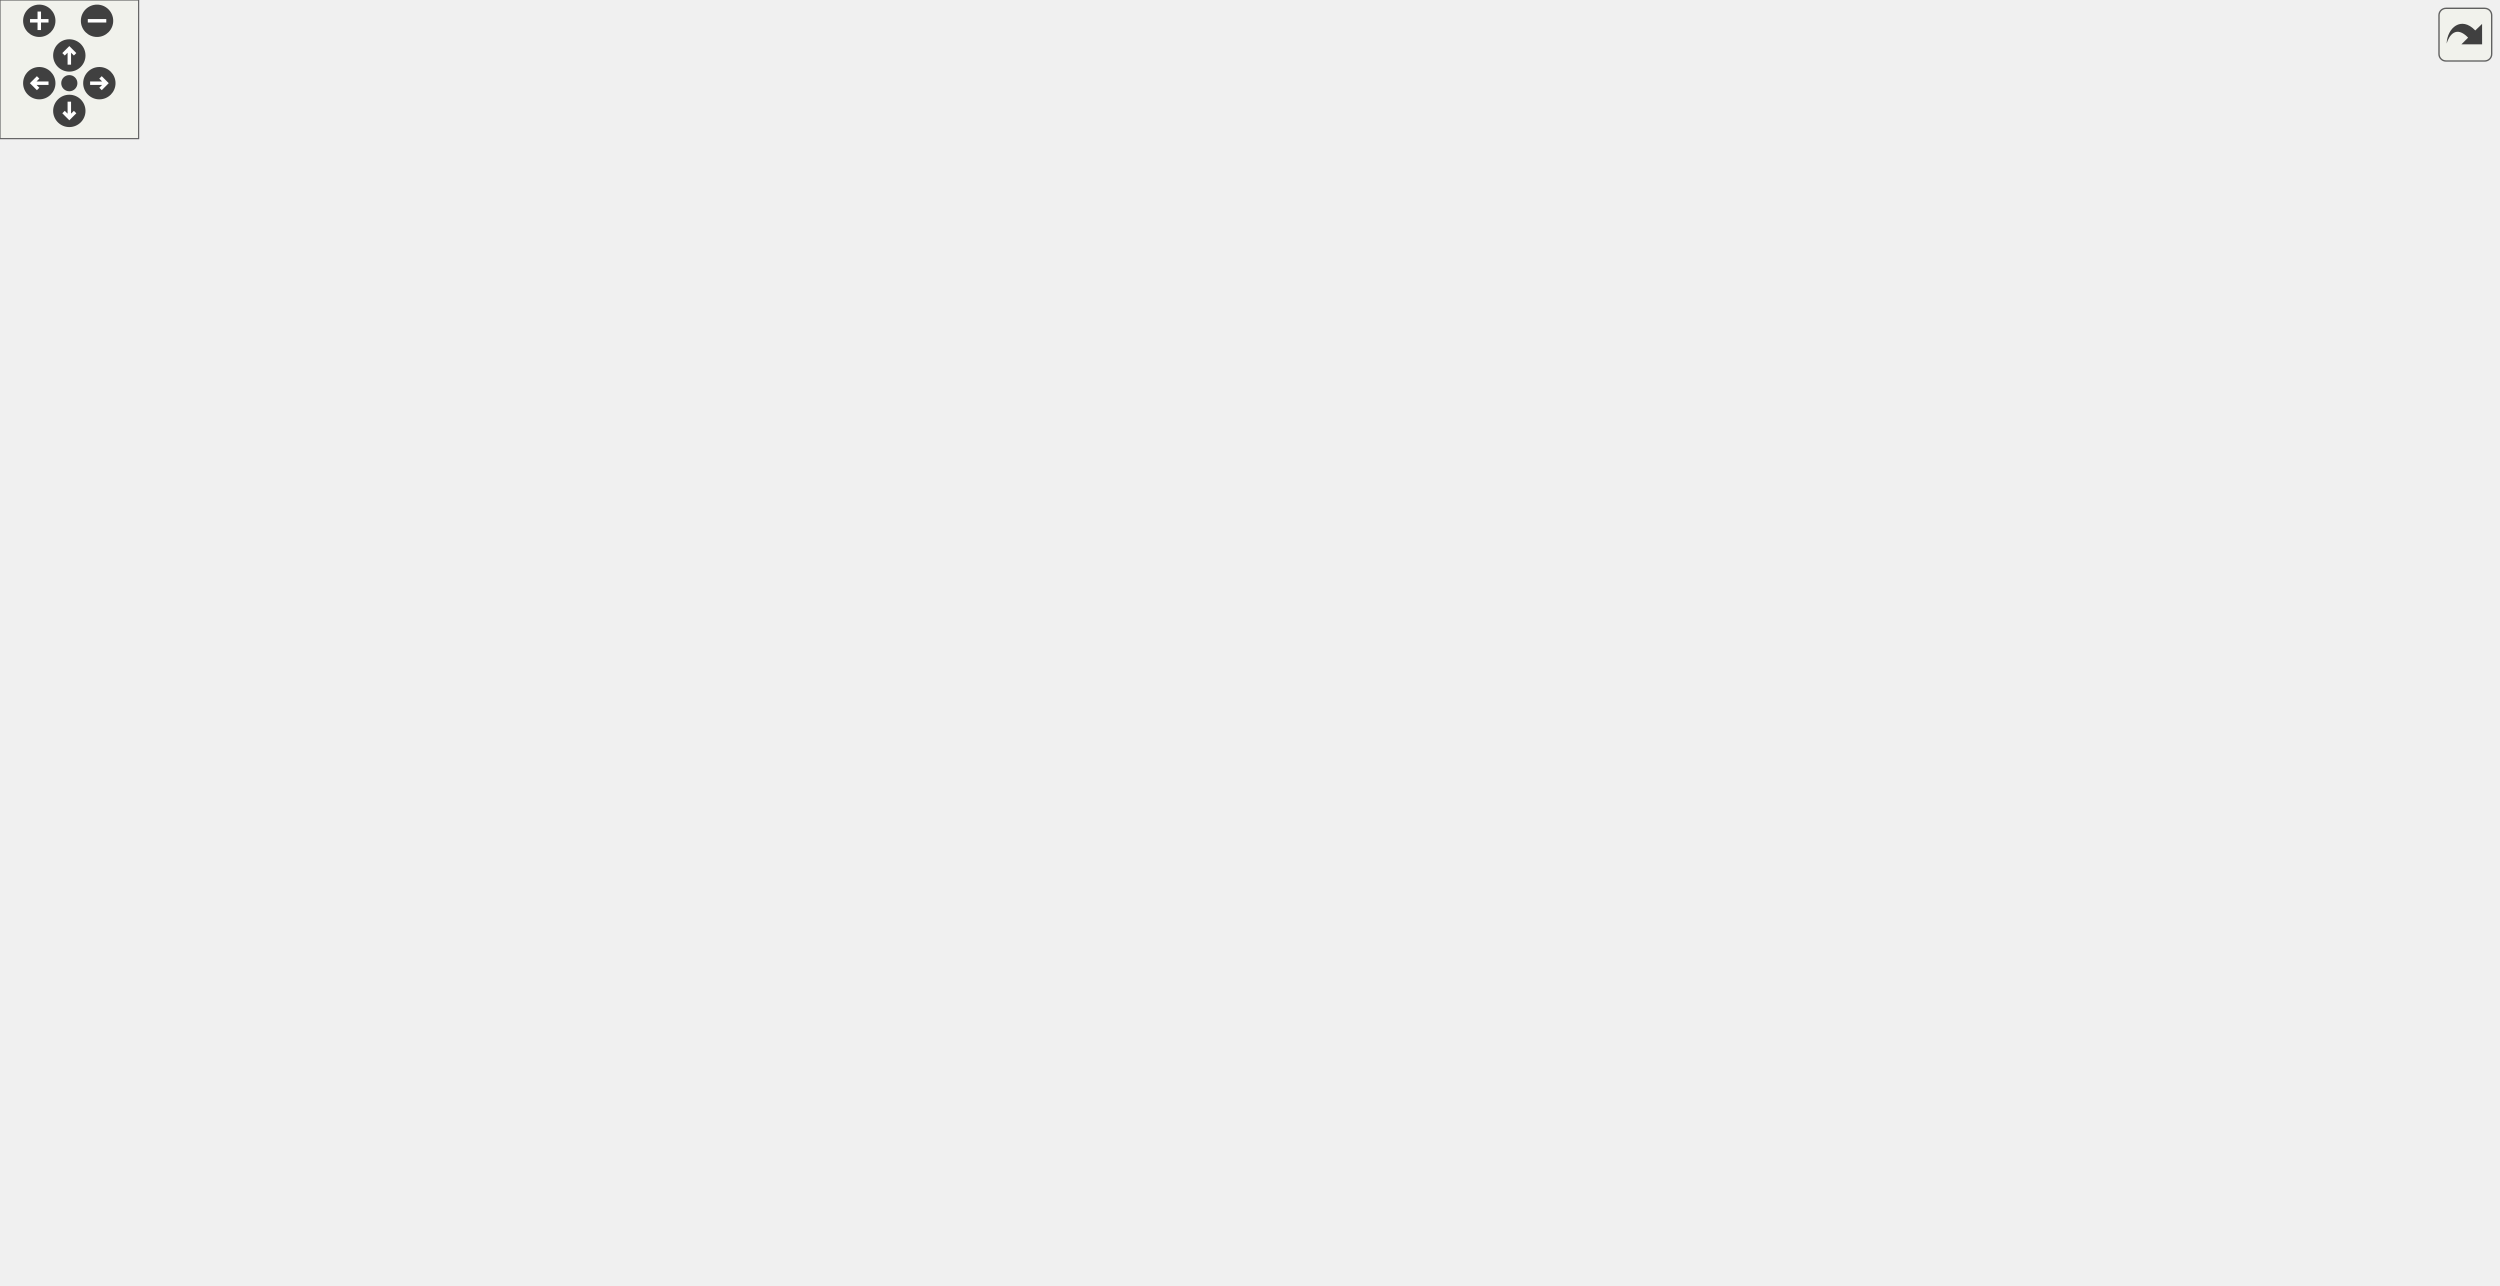
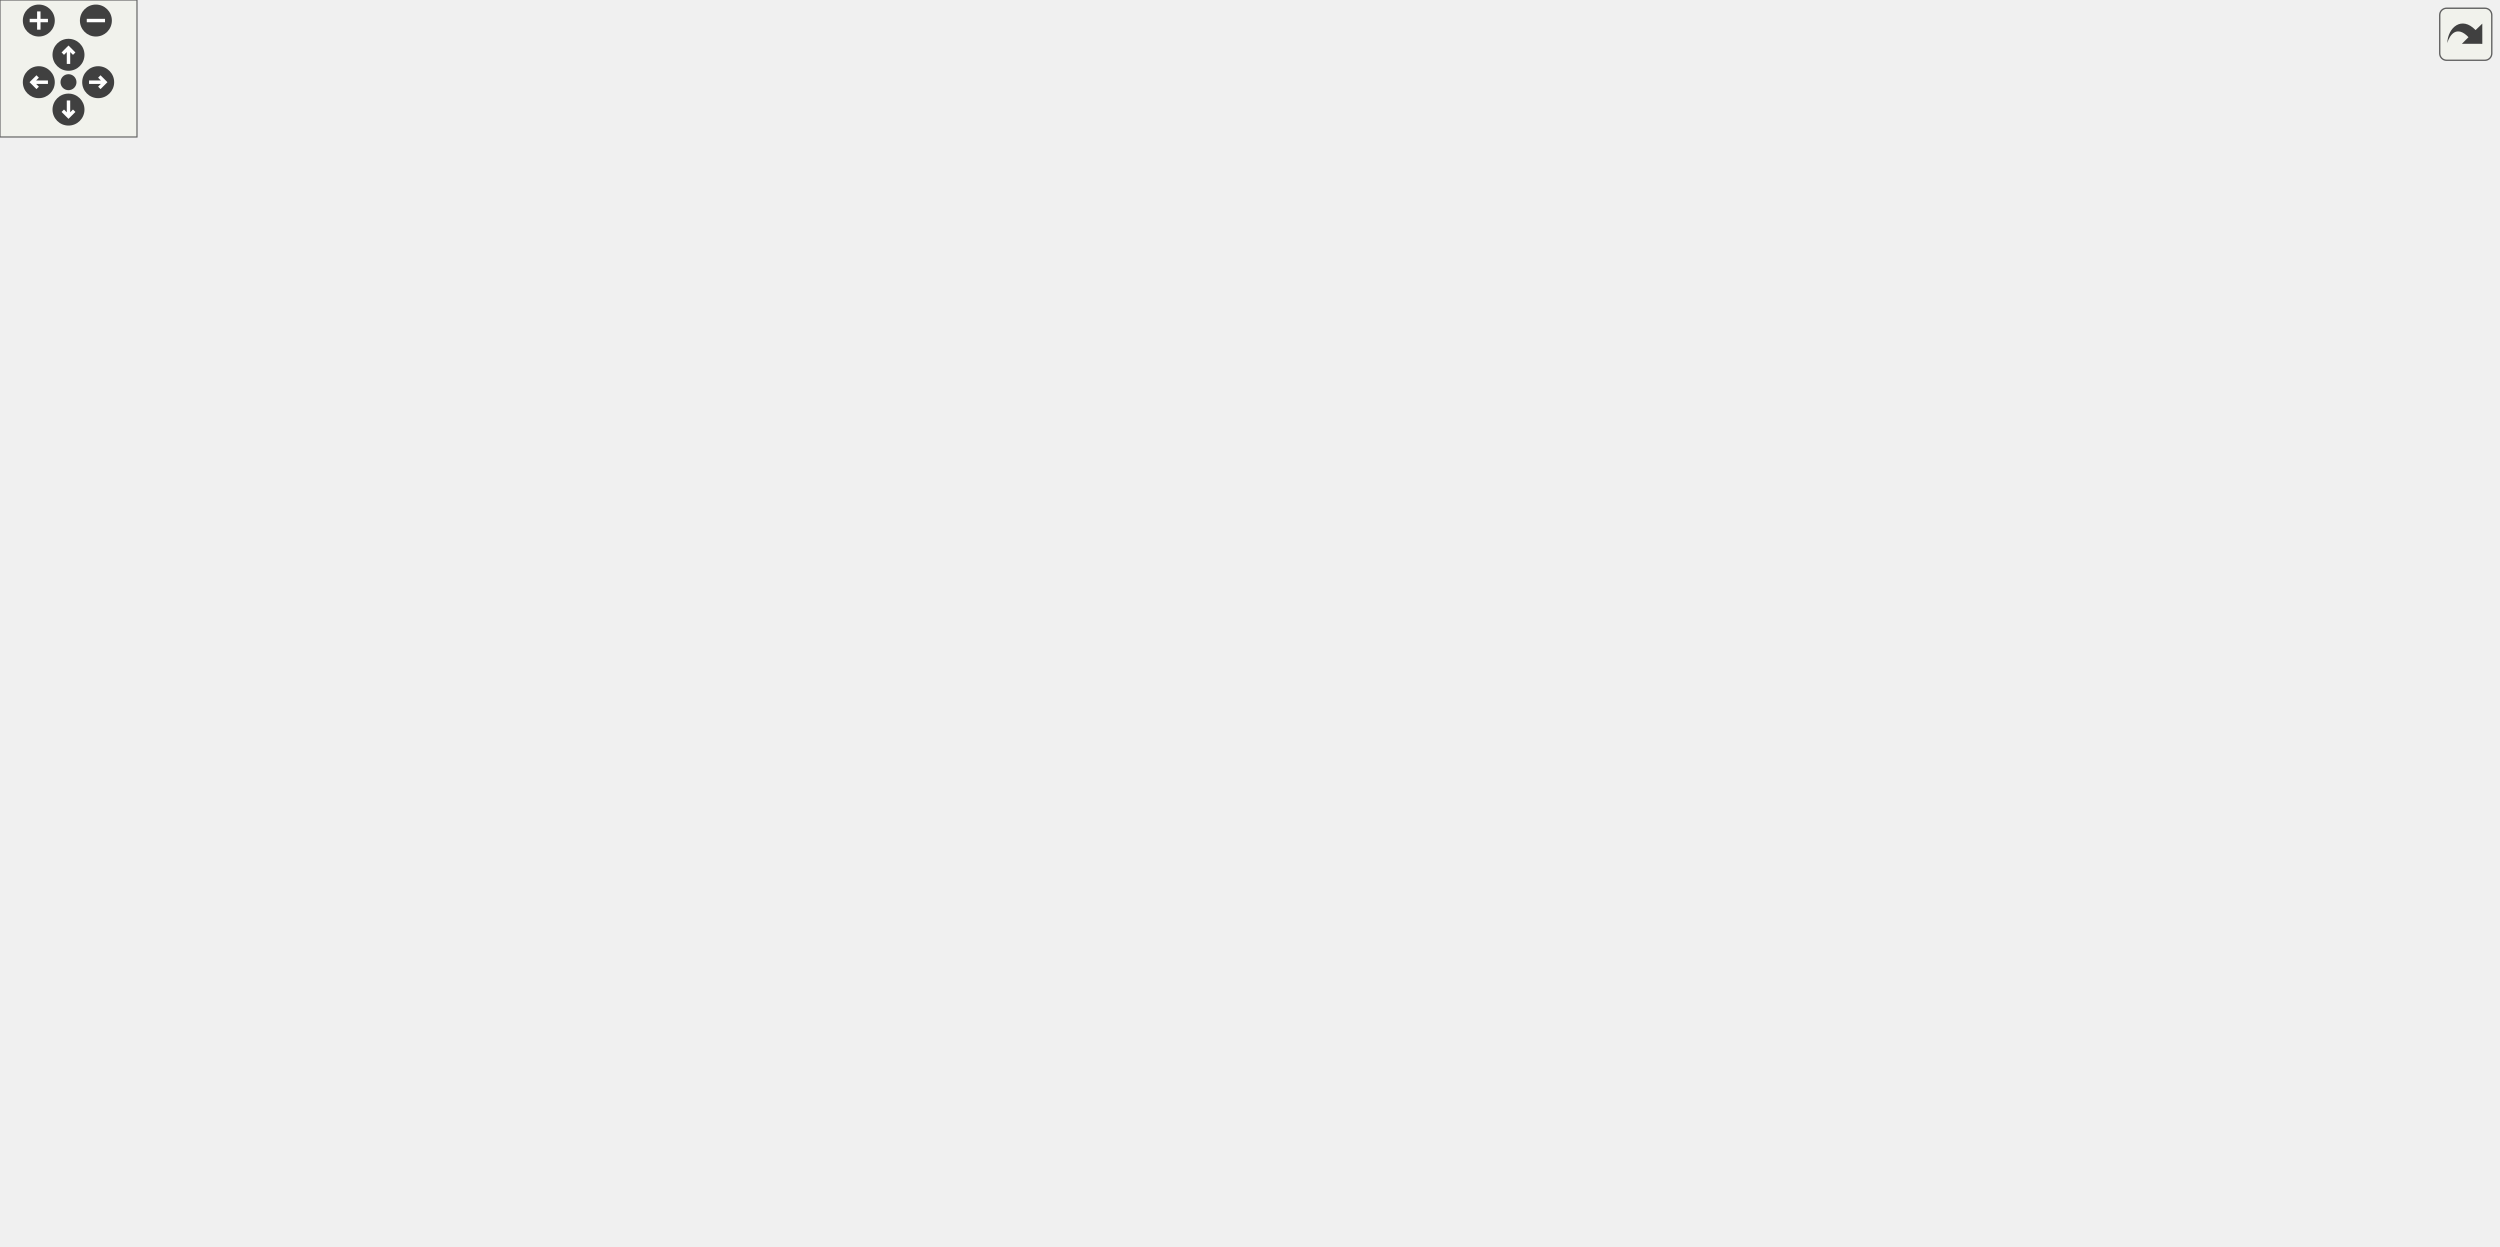
<svg xmlns="http://www.w3.org/2000/svg" xmlns:xlink="http://www.w3.org/1999/xlink" id="main" version="1.1" xml:space="preserve">
  <style type="text/css">
.edge:hover path { stroke: red; }
.edge:hover polygon { stroke: red; fill: red; }
</style>
  <defs>
    <circle id="rim" cx="0" cy="0" r="7" />
    <circle id="rim2" cx="0" cy="0" r="3.5" />
    <g id="zoomPlus">
      <use xlink:href="#rim" fill="#404040">
        <set attributeName="fill" to="#808080" begin="zoomplus.mouseover" end="zoomplus.mouseout" />
      </use>
      <path d="M-4,0h8M0,-4v8" fill="none" stroke="white" stroke-width="1.5" pointer-events="none" />
    </g>
    <g id="zoomMin">
      <use xlink:href="#rim" fill="#404040">
        <set attributeName="fill" to="#808080" begin="zoomminus.mouseover" end="zoomminus.mouseout" />
      </use>
      <path d="M-4,0h8" fill="none" stroke="white" stroke-width="1.5" pointer-events="none" />
    </g>
    <g id="dirArrow">
      <path fill="none" stroke="white" stroke-width="1.5" d="M0,-3.0v7 M-2.5,-0.5L0,-3.0L2.5,-0.5" />
    </g>
    <g id="resetDef">
      <use xlink:href="#rim2" fill="#404040">
        <set attributeName="fill" to="#808080" begin="reset.mouseover" end="reset.mouseout" />
      </use>
    </g>
  </defs>
  <svg id="graph" class="graph">
    <g id="viewport">
      <g id="node1" class="node">
        <g id="a_node1">
          <a xlink:title="A plugin parameter class that allows you to use my Serializing API, and has a few other cool bells an...">
            <polygon fill="#bfbfbf" stroke="black" points="0,-226 0,-245 145,-245 145,-226 0,-226" />
            <text text-anchor="middle" x="72.5" y="-233" font-family="Helvetica,sans-Serif" font-size="10.00">lemons::plugin::Parameter</text>
          </a>
        </g>
      </g>
      <g id="node2" class="node">
        <g id="a_node2">
          <a xlink:href="classlemons_1_1plugin_1_1_typed_parameter.html" target="_top" xlink:title="A parameter that can be stored as a type other than a float, but still inherits from my Parameter bas...">
            <polygon fill="none" stroke="black" points="182,-220.5 182,-250.5 355,-250.5 355,-220.5 182,-220.5" />
            <text text-anchor="start" x="190" y="-238.5" font-family="Helvetica,sans-Serif" font-size="10.00">lemons::plugin::TypedParameter</text>
            <text text-anchor="middle" x="268.5" y="-227.5" font-family="Helvetica,sans-Serif" font-size="10.00">&lt; ValueType &gt;</text>
          </a>
        </g>
      </g>
      <g id="edge1" class="edge">
        <path fill="none" stroke="midnightblue" d="M155.41,-235.5C164.2,-235.5 173.16,-235.5 181.99,-235.5" />
        <polygon fill="midnightblue" stroke="midnightblue" points="155.19,-232 145.19,-235.5 155.19,-239 155.19,-232" />
      </g>
      <g id="node14" class="node">
        <g id="a_node14">
          <a xlink:href="classlemons_1_1plugin_1_1_typed_parameter.html" target="_top" xlink:title=" ">
            <polygon fill="none" stroke="black" points="444,-441.5 444,-471.5 617,-471.5 617,-441.5 444,-441.5" />
            <text text-anchor="start" x="452" y="-459.5" font-family="Helvetica,sans-Serif" font-size="10.00">lemons::plugin::TypedParameter</text>
            <text text-anchor="middle" x="530.5" y="-448.5" font-family="Helvetica,sans-Serif" font-size="10.00">&lt; int &gt;</text>
          </a>
        </g>
      </g>
      <g id="edge21" class="edge">
        <path fill="none" stroke="midnightblue" d="M91.89,-251.82C136.49,-290.38 255.39,-387.29 373,-432.5 395.19,-441.03 420.26,-446.54 443.72,-450.09" />
        <polygon fill="midnightblue" stroke="midnightblue" points="94.05,-249.06 84.22,-245.12 89.45,-254.33 94.05,-249.06" />
      </g>
      <g id="node17" class="node">
        <g id="a_node17">
          <a xlink:href="classlemons_1_1plugin_1_1_typed_parameter.html" target="_top" xlink:title=" ">
            <polygon fill="none" stroke="black" points="444,-0.5 444,-30.5 617,-30.5 617,-0.5 444,-0.5" />
            <text text-anchor="start" x="452" y="-18.5" font-family="Helvetica,sans-Serif" font-size="10.00">lemons::plugin::TypedParameter</text>
            <text text-anchor="middle" x="530.5" y="-7.5" font-family="Helvetica,sans-Serif" font-size="10.00">&lt; bool &gt;</text>
          </a>
        </g>
      </g>
      <g id="edge20" class="edge">
        <path fill="none" stroke="midnightblue" d="M92.75,-219.56C138.32,-182.69 257.65,-91.22 373,-45.5 395.25,-36.68 420.33,-30.4 443.79,-25.94" />
        <polygon fill="midnightblue" stroke="midnightblue" points="90.42,-216.94 84.88,-225.98 94.84,-222.37 90.42,-216.94" />
      </g>
      <g id="node3" class="node">
        <g id="a_node3">
          <a xlink:href="structlemons_1_1plugin_1_1_float_amount_parameter.html" target="_top" xlink:title="A parameter that represents a value in a normalized 0-1 range.">
            <polygon fill="none" stroke="black" points="451.5,-392.5 451.5,-422.5 609.5,-422.5 609.5,-392.5 451.5,-392.5" />
            <text text-anchor="start" x="459.5" y="-410.5" font-family="Helvetica,sans-Serif" font-size="10.00">lemons::plugin::FloatAmount</text>
            <text text-anchor="middle" x="530.5" y="-399.5" font-family="Helvetica,sans-Serif" font-size="10.00">Parameter&lt; float &gt;</text>
          </a>
        </g>
      </g>
      <g id="edge2" class="edge">
        <path fill="none" stroke="midnightblue" d="M288.91,-258.47C317.93,-291.29 375.9,-351.22 438,-383.5 444.56,-386.91 451.64,-389.86 458.85,-392.41" />
        <polygon fill="midnightblue" stroke="midnightblue" points="291.38,-255.98 282.17,-250.74 286.1,-260.58 291.38,-255.98" />
      </g>
      <g id="node4" class="node">
        <g id="a_node4">
          <a xlink:href="structlemons_1_1plugin_1_1_frequency_parameter.html" target="_top" xlink:title="A parameter that represents a frequency in Hz.">
            <polygon fill="none" stroke="black" points="458,-343.5 458,-373.5 603,-373.5 603,-343.5 458,-343.5" />
            <text text-anchor="start" x="466" y="-361.5" font-family="Helvetica,sans-Serif" font-size="10.00">lemons::plugin::Frequency</text>
            <text text-anchor="middle" x="530.5" y="-350.5" font-family="Helvetica,sans-Serif" font-size="10.00">Parameter&lt; float &gt;</text>
          </a>
        </g>
      </g>
      <g id="edge3" class="edge">
        <path fill="none" stroke="midnightblue" d="M299.46,-256.55C332.17,-278.68 386.74,-313.2 438,-334.5 446.04,-337.84 454.67,-340.83 463.3,-343.46" />
        <polygon fill="midnightblue" stroke="midnightblue" points="301.07,-253.41 290.84,-250.66 297.12,-259.19 301.07,-253.41" />
      </g>
      <g id="node5" class="node">
        <g id="a_node5">
          <a xlink:href="structlemons_1_1plugin_1_1_gain_parameter.html" target="_top" xlink:title="A parameter that represents a gain value in decibels.">
            <polygon fill="none" stroke="black" points="447,-294.5 447,-324.5 614,-324.5 614,-294.5 447,-294.5" />
            <text text-anchor="start" x="455" y="-312.5" font-family="Helvetica,sans-Serif" font-size="10.00">lemons::plugin::GainParameter</text>
            <text text-anchor="middle" x="530.5" y="-301.5" font-family="Helvetica,sans-Serif" font-size="10.00">&lt; float &gt;</text>
          </a>
        </g>
      </g>
      <g id="edge4" class="edge">
        <path fill="none" stroke="midnightblue" d="M328.51,-253.51C360.78,-263.24 401.51,-275.3 438,-285.5 448.6,-288.46 459.92,-291.52 470.85,-294.41" />
        <polygon fill="midnightblue" stroke="midnightblue" points="329.36,-250.11 318.78,-250.57 327.34,-256.82 329.36,-250.11" />
      </g>
      <g id="node6" class="node">
        <g id="a_node6">
          <a xlink:href="classlemons_1_1plugin_1_1_meta_parameter.html" target="_top" xlink:title=" ">
            <polygon fill="none" stroke="black" points="445.5,-245.5 445.5,-275.5 615.5,-275.5 615.5,-245.5 445.5,-245.5" />
            <text text-anchor="start" x="453.5" y="-263.5" font-family="Helvetica,sans-Serif" font-size="10.00">lemons::plugin::MetaParameter</text>
            <text text-anchor="middle" x="530.5" y="-252.5" font-family="Helvetica,sans-Serif" font-size="10.00">&lt; ValueType &gt;</text>
          </a>
        </g>
      </g>
      <g id="edge5" class="edge">
        <path fill="none" stroke="midnightblue" d="M365.62,-244.74C391.68,-247.25 419.7,-249.94 445.06,-252.38" />
        <polygon fill="midnightblue" stroke="midnightblue" points="365.64,-241.23 355.35,-243.76 364.97,-248.2 365.64,-241.23" />
      </g>
      <g id="node9" class="node">
        <g id="a_node9">
          <a xlink:href="structlemons_1_1plugin_1_1_meter_parameter.html" target="_top" xlink:title="A parameter that represents a general kind of meter, used for reporting things like level or gain red...">
            <polygon fill="none" stroke="black" points="444,-196.5 444,-226.5 617,-226.5 617,-196.5 444,-196.5" />
            <text text-anchor="start" x="452" y="-214.5" font-family="Helvetica,sans-Serif" font-size="10.00">lemons::plugin::MeterParameter</text>
            <text text-anchor="middle" x="530.5" y="-203.5" font-family="Helvetica,sans-Serif" font-size="10.00">&lt; float &gt;</text>
          </a>
        </g>
      </g>
      <g id="edge8" class="edge">
        <path fill="none" stroke="midnightblue" d="M365.46,-226.64C391.11,-224.27 418.67,-221.73 443.74,-219.42" />
        <polygon fill="midnightblue" stroke="midnightblue" points="364.99,-223.17 355.35,-227.57 365.63,-230.14 364.99,-223.17" />
      </g>
      <g id="node11" class="node">
        <g id="a_node11">
-           <a xlink:href="structlemons_1_1plugin_1_1_midi_pan_parameter.html" target="_top" xlink:title="A parameter that represents a MIDI panning value in the range 0 to 127.">
-             <polygon fill="none" stroke="black" points="439,-147.5 439,-177.5 622,-177.5 622,-147.5 439,-147.5" />
-             <text text-anchor="start" x="447" y="-165.5" font-family="Helvetica,sans-Serif" font-size="10.00">lemons::plugin::MidiPanParameter</text>
-             <text text-anchor="middle" x="530.5" y="-154.5" font-family="Helvetica,sans-Serif" font-size="10.00">&lt; int &gt;</text>
+           <a xlink:href="structlemons_1_1plugin_1_1_midi_pitch_parameter.html" target="_top" xlink:title="A parameter that represents a MIDI pitch.">
+             <polygon fill="none" stroke="black" points="460.5,-147.5 460.5,-177.5 600.5,-177.5 600.5,-147.5 460.5,-147.5" />
+             <text text-anchor="start" x="468.5" y="-165.5" font-family="Helvetica,sans-Serif" font-size="10.00">lemons::plugin::MidiPitch</text>
+             <text text-anchor="middle" x="530.5" y="-154.5" font-family="Helvetica,sans-Serif" font-size="10.00">Parameter&lt; int &gt;</text>
          </a>
        </g>
      </g>
      <g id="edge10" class="edge">
        <path fill="none" stroke="midnightblue" d="M331.45,-217.68C363.27,-208.57 402.69,-197.35 438,-187.5 449.58,-184.27 461.99,-180.85 473.83,-177.61" />
        <polygon fill="midnightblue" stroke="midnightblue" points="330.48,-214.32 321.83,-220.44 332.41,-221.05 330.48,-214.32" />
      </g>
      <g id="node12" class="node">
        <g id="a_node12">
-           <a xlink:href="structlemons_1_1plugin_1_1_percent_parameter.html" target="_top" xlink:title="A parameter that represents an integer value in the range 0-100.">
-             <polygon fill="none" stroke="black" points="439.5,-98.5 439.5,-128.5 621.5,-128.5 621.5,-98.5 439.5,-98.5" />
-             <text text-anchor="start" x="447.5" y="-116.5" font-family="Helvetica,sans-Serif" font-size="10.00">lemons::plugin::PercentParameter</text>
-             <text text-anchor="middle" x="530.5" y="-105.5" font-family="Helvetica,sans-Serif" font-size="10.00">&lt; int &gt;</text>
+           <a xlink:href="structlemons_1_1plugin_1_1_seconds_parameter.html" target="_top" xlink:title="A parameter that represents a time value in seconds, expressed as a float.">
+             <polygon fill="none" stroke="black" points="438,-98.5 438,-128.5 623,-128.5 623,-98.5 438,-98.5" />
+             <text text-anchor="start" x="446" y="-116.5" font-family="Helvetica,sans-Serif" font-size="10.00">lemons::plugin::SecondsParameter</text>
+             <text text-anchor="middle" x="530.5" y="-105.5" font-family="Helvetica,sans-Serif" font-size="10.00">&lt; float &gt;</text>
          </a>
        </g>
      </g>
      <g id="edge11" class="edge">
        <path fill="none" stroke="midnightblue" d="M300.13,-214.65C332.98,-193.07 387.3,-159.61 438,-138.5 446.82,-134.83 456.34,-131.54 465.79,-128.64" />
        <polygon fill="midnightblue" stroke="midnightblue" points="297.85,-211.96 291.45,-220.4 301.72,-217.8 297.85,-211.96" />
      </g>
      <g id="node13" class="node">
        <g id="a_node13">
-           <a xlink:href="structlemons_1_1plugin_1_1_seconds_parameter.html" target="_top" xlink:title="A parameter that represents a time value in seconds, expressed as a float.">
-             <polygon fill="none" stroke="black" points="438,-49.5 438,-79.5 623,-79.5 623,-49.5 438,-49.5" />
-             <text text-anchor="start" x="446" y="-67.5" font-family="Helvetica,sans-Serif" font-size="10.00">lemons::plugin::SecondsParameter</text>
-             <text text-anchor="middle" x="530.5" y="-56.5" font-family="Helvetica,sans-Serif" font-size="10.00">&lt; float &gt;</text>
+           <a xlink:href="structlemons_1_1plugin_1_1_semitones_parameter.html" target="_top" xlink:title="A parameter that represents a number of semitones, as an integer.">
+             <polygon fill="none" stroke="black" points="457.5,-49.5 457.5,-79.5 603.5,-79.5 603.5,-49.5 457.5,-49.5" />
+             <text text-anchor="start" x="465.5" y="-67.5" font-family="Helvetica,sans-Serif" font-size="10.00">lemons::plugin::Semitones</text>
+             <text text-anchor="middle" x="530.5" y="-56.5" font-family="Helvetica,sans-Serif" font-size="10.00">Parameter&lt; int &gt;</text>
          </a>
        </g>
      </g>
      <g id="edge12" class="edge">
        <path fill="none" stroke="midnightblue" d="M288.97,-212.84C318.07,-180.46 376.13,-121.35 438,-89.5 445.47,-85.66 453.59,-82.35 461.81,-79.52" />
        <polygon fill="midnightblue" stroke="midnightblue" points="286.23,-210.66 282.21,-220.47 291.46,-215.3 286.23,-210.66" />
      </g>
      <g id="edge13" class="edge">
        <path fill="none" stroke="orange" stroke-dasharray="5,2" d="M282.39,-259.64C306.61,-302.38 363.29,-390.79 438,-432.5 444.17,-435.94 450.84,-438.91 457.68,-441.45" />
        <polygon fill="orange" stroke="orange" points="285.37,-257.8 277.46,-250.76 279.26,-261.2 285.37,-257.8" />
        <text text-anchor="middle" x="396.5" y="-420.5" font-family="Helvetica,sans-Serif" font-size="10.00"> &lt; int &gt;</text>
      </g>
      <g id="edge17" class="edge">
        <path fill="none" stroke="orange" stroke-dasharray="5,2" d="M281.36,-211.37C304.45,-167.49 360.11,-75.81 438,-39.5 445.29,-36.1 453.15,-33.12 461.08,-30.53" />
        <polygon fill="orange" stroke="orange" points="278.15,-209.97 276.68,-220.46 284.37,-213.17 278.15,-209.97" />
        <text text-anchor="middle" x="396.5" y="-85.5" font-family="Helvetica,sans-Serif" font-size="10.00"> &lt; bool &gt;</text>
      </g>
      <g id="node7" class="node">
        <g id="a_node7">
          <a xlink:href="classlemons_1_1plugin_1_1_meta_parameter.html" target="_top" xlink:title=" ">
-             <polygon fill="none" stroke="black" points="698,-312.5 698,-342.5 868,-342.5 868,-312.5 698,-312.5" />
-             <text text-anchor="start" x="706" y="-330.5" font-family="Helvetica,sans-Serif" font-size="10.00">lemons::plugin::MetaParameter</text>
-             <text text-anchor="middle" x="783" y="-319.5" font-family="Helvetica,sans-Serif" font-size="10.00">&lt; int &gt;</text>
+             <polygon fill="none" stroke="black" points="704.5,-321.5 704.5,-351.5 874.5,-351.5 874.5,-321.5 704.5,-321.5" />
+             <text text-anchor="start" x="712.5" y="-339.5" font-family="Helvetica,sans-Serif" font-size="10.00">lemons::plugin::MetaParameter</text>
+             <text text-anchor="middle" x="789.5" y="-328.5" font-family="Helvetica,sans-Serif" font-size="10.00">&lt; int &gt;</text>
          </a>
        </g>
      </g>
      <g id="edge6" class="edge">
-         <path fill="none" stroke="orange" stroke-dasharray="5,2" d="M597.6,-278.18C637.42,-288.83 687.59,-302.25 725.54,-312.4" />
-         <polygon fill="orange" stroke="orange" points="598.28,-274.74 587.72,-275.54 596.47,-281.5 598.28,-274.74" />
-         <text text-anchor="middle" x="660.5" y="-302.5" font-family="Helvetica,sans-Serif" font-size="10.00"> &lt; int &gt;</text>
+         <path fill="none" stroke="orange" stroke-dasharray="5,2" d="M597.39,-278.23C606.02,-280.63 614.73,-283.1 623,-285.5 662.99,-297.12 708.15,-311.09 741.18,-321.47" />
+         <polygon fill="orange" stroke="orange" points="598.28,-274.85 587.71,-275.55 596.42,-281.59 598.28,-274.85" />
+         <text text-anchor="middle" x="660.5" y="-304.5" font-family="Helvetica,sans-Serif" font-size="10.00"> &lt; int &gt;</text>
      </g>
      <g id="node8" class="node">
        <g id="a_node8">
          <a xlink:href="structlemons_1_1plugin_1_1_default_meta_parameter.html" target="_top" xlink:title=" ">
-             <polygon fill="none" stroke="black" points="915.5,-312.5 915.5,-342.5 1070.5,-342.5 1070.5,-312.5 915.5,-312.5" />
-             <text text-anchor="start" x="923.5" y="-330.5" font-family="Helvetica,sans-Serif" font-size="10.00">lemons::plugin::DefaultMeta</text>
-             <text text-anchor="middle" x="993" y="-319.5" font-family="Helvetica,sans-Serif" font-size="10.00">Parameter</text>
+             <polygon fill="none" stroke="black" points="928.5,-321.5 928.5,-351.5 1083.5,-351.5 1083.5,-321.5 928.5,-321.5" />
+             <text text-anchor="start" x="936.5" y="-339.5" font-family="Helvetica,sans-Serif" font-size="10.00">lemons::plugin::DefaultMeta</text>
+             <text text-anchor="middle" x="1006" y="-328.5" font-family="Helvetica,sans-Serif" font-size="10.00">Parameter</text>
          </a>
        </g>
      </g>
      <g id="edge7" class="edge">
-         <path fill="none" stroke="midnightblue" d="M878.36,-327.5C890.76,-327.5 903.35,-327.5 915.41,-327.5" />
-         <polygon fill="midnightblue" stroke="midnightblue" points="878,-324 868,-327.5 878,-331 878,-324" />
+         <path fill="none" stroke="midnightblue" d="M884.71,-336.5C899.32,-336.5 914.26,-336.5 928.42,-336.5" />
+         <polygon fill="midnightblue" stroke="midnightblue" points="884.66,-333 874.66,-336.5 884.66,-340 884.66,-333" />
      </g>
      <g id="node10" class="node">
        <g id="a_node10">
          <a xlink:href="structlemons_1_1plugin_1_1_gain_meter_parameter.html" target="_top" xlink:title="A parameter that represents a meter displaying values in decibels.">
-             <polygon fill="none" stroke="black" points="710,-196.5 710,-226.5 856,-226.5 856,-196.5 710,-196.5" />
-             <text text-anchor="start" x="718" y="-214.5" font-family="Helvetica,sans-Serif" font-size="10.00">lemons::plugin::GainMeter</text>
-             <text text-anchor="middle" x="783" y="-203.5" font-family="Helvetica,sans-Serif" font-size="10.00">Parameter</text>
+             <polygon fill="none" stroke="black" points="716.5,-196.5 716.5,-226.5 862.5,-226.5 862.5,-196.5 716.5,-196.5" />
+             <text text-anchor="start" x="724.5" y="-214.5" font-family="Helvetica,sans-Serif" font-size="10.00">lemons::plugin::GainMeter</text>
+             <text text-anchor="middle" x="789.5" y="-203.5" font-family="Helvetica,sans-Serif" font-size="10.00">Parameter</text>
          </a>
        </g>
      </g>
      <g id="edge9" class="edge">
-         <path fill="none" stroke="midnightblue" d="M627.03,-211.5C654.5,-211.5 683.99,-211.5 709.8,-211.5" />
-         <polygon fill="midnightblue" stroke="midnightblue" points="627.01,-208 617.01,-211.5 627.01,-215 627.01,-208" />
+         <path fill="none" stroke="midnightblue" d="M627.37,-211.5C656.77,-211.5 688.62,-211.5 716.17,-211.5" />
+         <polygon fill="midnightblue" stroke="midnightblue" points="627.08,-208 617.08,-211.5 627.08,-215 627.08,-208" />
      </g>
      <g id="edge16" class="edge">
-         <path fill="none" stroke="midnightblue" d="M609.16,-438.06C613.9,-436.34 618.55,-434.49 623,-432.5 677.97,-407.95 735.14,-365.23 763.6,-342.59" />
-         <polygon fill="midnightblue" stroke="midnightblue" points="607.67,-434.86 599.33,-441.39 609.92,-441.49 607.67,-434.86" />
+         <path fill="none" stroke="midnightblue" d="M607.36,-438.32C612.71,-436.51 617.97,-434.57 623,-432.5 677.66,-409.96 736.32,-372.35 766.99,-351.53" />
+         <polygon fill="midnightblue" stroke="midnightblue" points="606.13,-435.04 597.68,-441.42 608.27,-441.7 606.13,-435.04" />
      </g>
      <g id="node15" class="node">
        <g id="a_node15">
-           <a xlink:href="structlemons_1_1plugin_1_1_midi_pitch_parameter.html" target="_top" xlink:title="A parameter that represents a MIDI pitch.">
-             <polygon fill="none" stroke="black" points="713,-465.5 713,-495.5 853,-495.5 853,-465.5 713,-465.5" />
-             <text text-anchor="start" x="721" y="-483.5" font-family="Helvetica,sans-Serif" font-size="10.00">lemons::plugin::MidiPitch</text>
-             <text text-anchor="middle" x="783" y="-472.5" font-family="Helvetica,sans-Serif" font-size="10.00">Parameter</text>
+           <a xlink:href="structlemons_1_1plugin_1_1_midi_pan_parameter.html" target="_top" xlink:title="A parameter that represents a MIDI panning value in the range 0 to 127.">
+             <polygon fill="none" stroke="black" points="698,-466 698,-485 881,-485 881,-466 698,-466" />
+             <text text-anchor="middle" x="789.5" y="-473" font-family="Helvetica,sans-Serif" font-size="10.00">lemons::plugin::MidiPanParameter</text>
          </a>
        </g>
      </g>
      <g id="edge14" class="edge">
-         <path fill="none" stroke="midnightblue" d="M626.99,-465.65C655.48,-468.38 686.16,-471.32 712.64,-473.85" />
-         <polygon fill="midnightblue" stroke="midnightblue" points="627.3,-462.16 617.01,-464.69 626.63,-469.13 627.3,-462.16" />
+         <path fill="none" stroke="midnightblue" d="M627.19,-463.57C650.22,-465.28 674.76,-467.09 697.57,-468.78" />
+         <polygon fill="midnightblue" stroke="midnightblue" points="627.31,-460.07 617.08,-462.83 626.79,-467.05 627.31,-460.07" />
      </g>
      <g id="node16" class="node">
        <g id="a_node16">
-           <a xlink:href="structlemons_1_1plugin_1_1_semitones_parameter.html" target="_top" xlink:title="A parameter that represents a number of semitones, as an integer.">
-             <polygon fill="none" stroke="black" points="710,-416.5 710,-446.5 856,-446.5 856,-416.5 710,-416.5" />
-             <text text-anchor="start" x="718" y="-434.5" font-family="Helvetica,sans-Serif" font-size="10.00">lemons::plugin::Semitones</text>
-             <text text-anchor="middle" x="783" y="-423.5" font-family="Helvetica,sans-Serif" font-size="10.00">Parameter</text>
+           <a xlink:href="structlemons_1_1plugin_1_1_percent_parameter.html" target="_top" xlink:title="A parameter that represents an integer value in the range 0-100.">
+             <polygon fill="none" stroke="black" points="698.5,-428 698.5,-447 880.5,-447 880.5,-428 698.5,-428" />
+             <text text-anchor="middle" x="789.5" y="-435" font-family="Helvetica,sans-Serif" font-size="10.00">lemons::plugin::PercentParameter</text>
          </a>
        </g>
      </g>
      <g id="edge15" class="edge">
-         <path fill="none" stroke="midnightblue" d="M627.03,-446.97C654.5,-444.22 683.99,-441.28 709.8,-438.71" />
-         <polygon fill="midnightblue" stroke="midnightblue" points="626.61,-443.49 617.01,-447.97 627.31,-450.46 626.61,-443.49" />
+         <path fill="none" stroke="midnightblue" d="M627.31,-449.42C650.6,-447.69 675.43,-445.86 698.45,-444.16" />
+         <polygon fill="midnightblue" stroke="midnightblue" points="626.79,-445.95 617.08,-450.17 627.31,-452.93 626.79,-445.95" />
      </g>
      <g id="node18" class="node">
        <g id="a_node18">
          <a xlink:href="structlemons_1_1plugin_1_1_bool_parameter.html" target="_top" xlink:title="Helper struct that simplifies the constructor for boolean parameters.">
-             <polygon fill="none" stroke="black" points="699.5,-6 699.5,-25 866.5,-25 866.5,-6 699.5,-6" />
-             <text text-anchor="middle" x="783" y="-13" font-family="Helvetica,sans-Serif" font-size="10.00">lemons::plugin::BoolParameter</text>
+             <polygon fill="none" stroke="black" points="706,-6 706,-25 873,-25 873,-6 706,-6" />
+             <text text-anchor="middle" x="789.5" y="-13" font-family="Helvetica,sans-Serif" font-size="10.00">lemons::plugin::BoolParameter</text>
          </a>
        </g>
      </g>
      <g id="edge18" class="edge">
-         <path fill="none" stroke="midnightblue" d="M627.11,-15.5C650.94,-15.5 676.28,-15.5 699.42,-15.5" />
-         <polygon fill="midnightblue" stroke="midnightblue" points="627.01,-12 617.01,-15.5 627.01,-19 627.01,-12" />
+         <path fill="none" stroke="midnightblue" d="M627.26,-15.5C653.11,-15.5 680.85,-15.5 705.91,-15.5" />
+         <polygon fill="midnightblue" stroke="midnightblue" points="627.08,-12 617.08,-15.5 627.08,-19 627.08,-12" />
      </g>
      <g id="node19" class="node">
        <g id="a_node19">
          <a xlink:href="structlemons_1_1plugin_1_1_toggle_parameter.html" target="_top" xlink:title="A parameter that represents a boolean on/off toggle.">
-             <polygon fill="none" stroke="black" points="905,-6 905,-25 1081,-25 1081,-6 905,-6" />
-             <text text-anchor="middle" x="993" y="-13" font-family="Helvetica,sans-Serif" font-size="10.00">lemons::plugin::ToggleParameter</text>
+             <polygon fill="none" stroke="black" points="918,-6 918,-25 1094,-25 1094,-6 918,-6" />
+             <text text-anchor="middle" x="1006" y="-13" font-family="Helvetica,sans-Serif" font-size="10.00">lemons::plugin::ToggleParameter</text>
          </a>
        </g>
      </g>
      <g id="edge19" class="edge">
-         <path fill="none" stroke="midnightblue" d="M876.62,-15.5C885.99,-15.5 895.49,-15.5 904.81,-15.5" />
-         <polygon fill="midnightblue" stroke="midnightblue" points="876.51,-12 866.51,-15.5 876.51,-19 876.51,-12" />
+         <path fill="none" stroke="midnightblue" d="M883.16,-15.5C894.66,-15.5 906.38,-15.5 917.8,-15.5" />
+         <polygon fill="midnightblue" stroke="midnightblue" points="883.12,-12 873.12,-15.5 883.12,-19 883.12,-12" />
      </g>
    </g>
  </svg>
  <g id="navigator" transform="translate(0 0)" fill="#404254">
    <rect fill="#f2f5e9" fill-opacity="0.5" stroke="#606060" stroke-width=".5" x="0" y="0" width="60" height="60" />
    <use id="zoomplus" xlink:href="#zoomPlus" x="17" y="9" />
    <use id="zoomminus" xlink:href="#zoomMin" x="42" y="9" />
    <use id="reset" xlink:href="#resetDef" x="30" y="36" />
    <g id="arrowUp" xlink:href="#dirArrow" transform="translate(30 24)">
      <use xlink:href="#rim" fill="#404040">
        <set attributeName="fill" to="#808080" begin="arrowUp.mouseover" end="arrowUp.mouseout" />
      </use>
      <path fill="none" stroke="white" stroke-width="1.5" d="M0,-3.0v7 M-2.5,-0.5L0,-3.0L2.5,-0.5" />
    </g>
    <g id="arrowRight" xlink:href="#dirArrow" transform="rotate(90) translate(36 -43)">
      <use xlink:href="#rim" fill="#404040">
        <set attributeName="fill" to="#808080" begin="arrowRight.mouseover" end="arrowRight.mouseout" />
      </use>
      <path fill="none" stroke="white" stroke-width="1.5" d="M0,-3.0v7 M-2.5,-0.5L0,-3.0L2.5,-0.5" />
    </g>
    <g id="arrowDown" xlink:href="#dirArrow" transform="rotate(180) translate(-30 -48)">
      <use xlink:href="#rim" fill="#404040">
        <set attributeName="fill" to="#808080" begin="arrowDown.mouseover" end="arrowDown.mouseout" />
      </use>
      <path fill="none" stroke="white" stroke-width="1.5" d="M0,-3.0v7 M-2.5,-0.5L0,-3.0L2.5,-0.5" />
    </g>
    <g id="arrowLeft" xlink:href="#dirArrow" transform="rotate(270) translate(-36 17)">
      <use xlink:href="#rim" fill="#404040">
        <set attributeName="fill" to="#808080" begin="arrowLeft.mouseover" end="arrowLeft.mouseout" />
      </use>
      <path fill="none" stroke="white" stroke-width="1.5" d="M0,-3.0v7 M-2.5,-0.5L0,-3.0L2.5,-0.5" />
    </g>
  </g>
  <svg viewBox="0 0 15 15" width="100%" height="30px" preserveAspectRatio="xMaxYMin meet">
    <g id="arrow_out" transform="scale(0.3 0.3)">
      <a xlink:href="classlemons_1_1plugin_1_1_parameter__inherit__graph_org.svg" target="_base">
        <rect id="button" ry="5" rx="5" y="6" x="6" height="38" width="38" fill="#f2f5e9" fill-opacity="0.5" stroke="#606060" stroke-width="1.0" />
        <path id="arrow" d="M 11.5,31.437 C 11.94,20.098 22.043,11.323 32.159,21.979 L 37.069,17.246 C 37.069,17.246 37.088,32 37.088,32 L 22.16,31.978 C 22.16,31.978 26.998,27.14 26.998,27.14 C 18.529,18.264 13.292,25.23 11.5,31.437 z" style="fill:#404040;" />
      </a>
    </g>
  </svg>
</svg>
